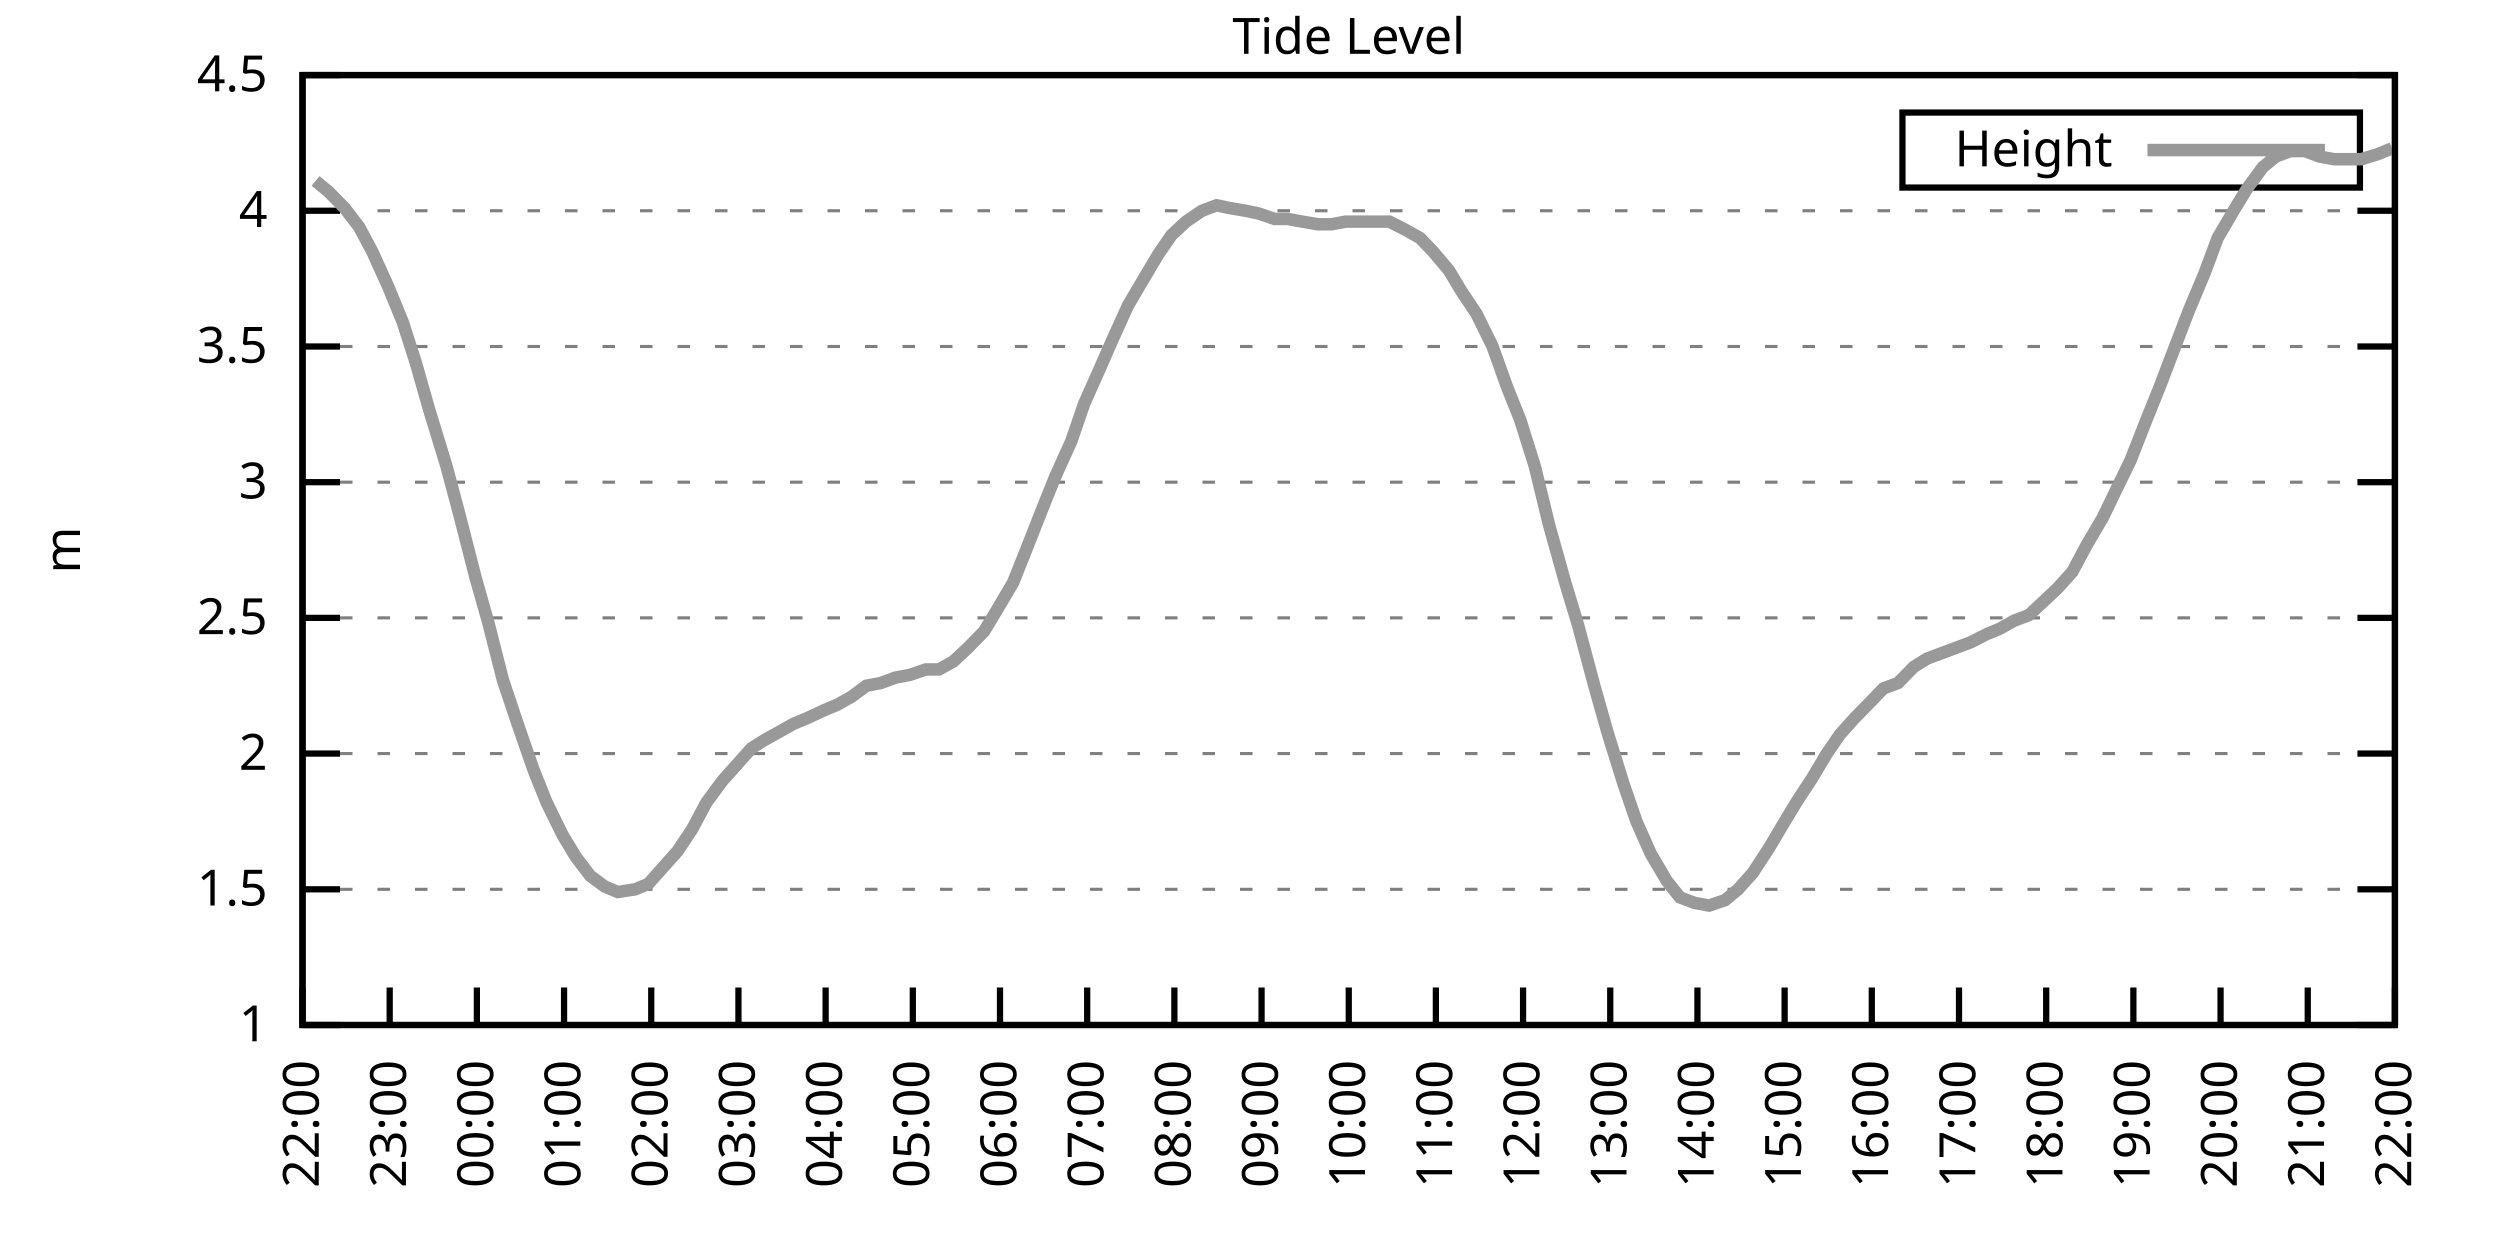
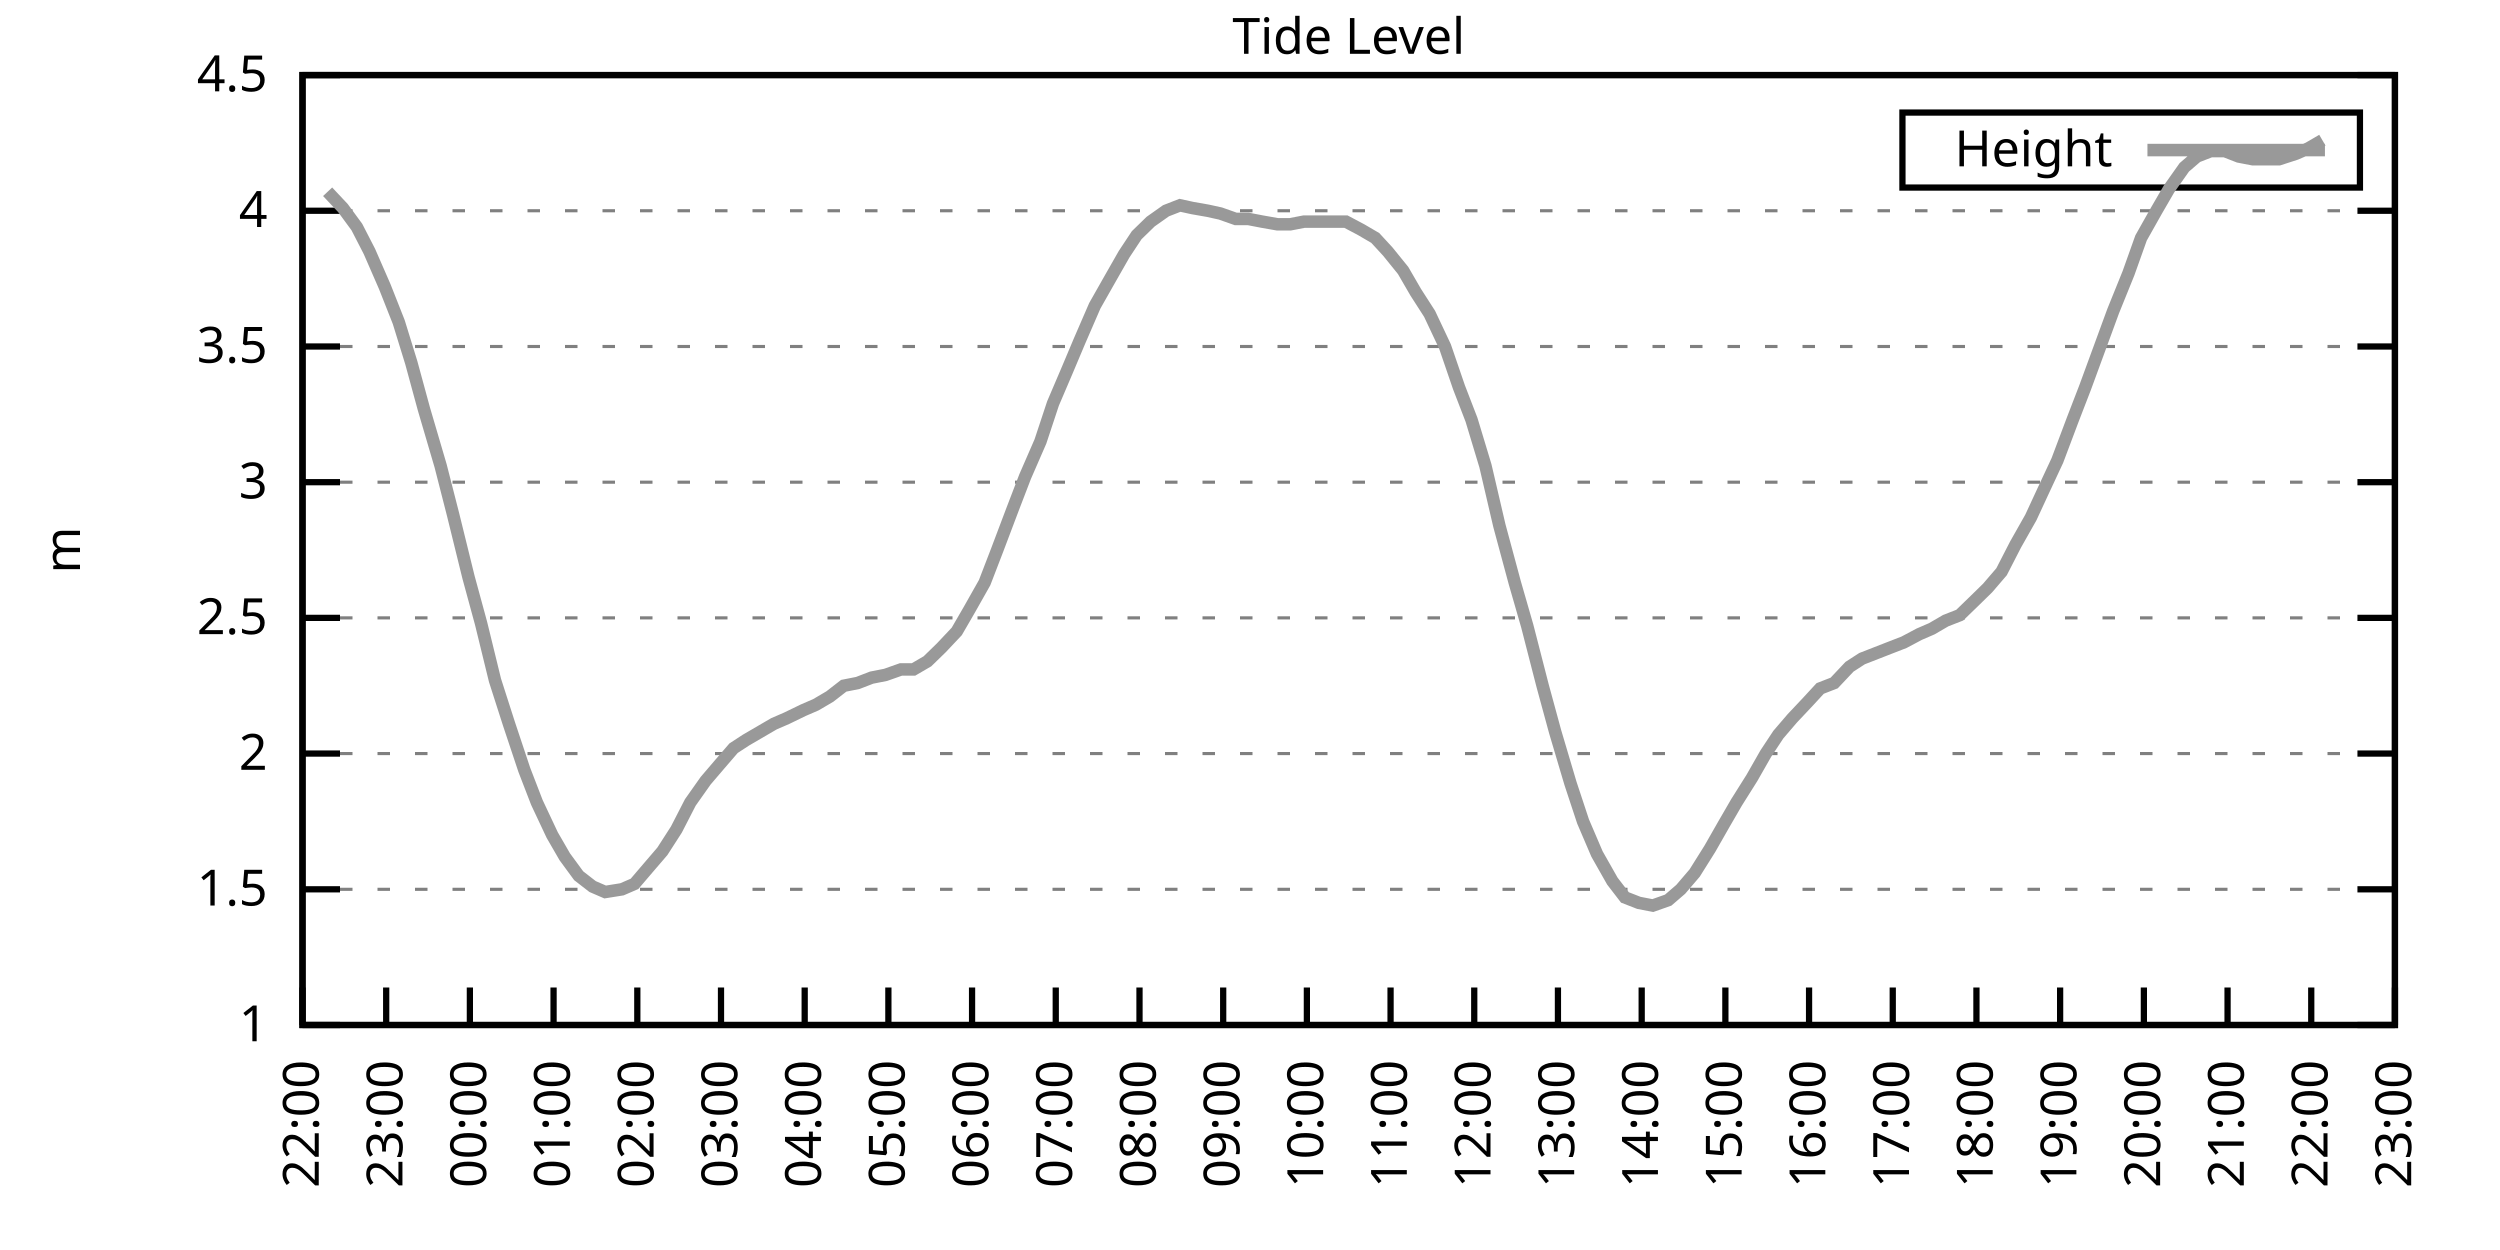
<svg xmlns="http://www.w3.org/2000/svg" xmlns:xlink="http://www.w3.org/1999/xlink" width="400" height="200" viewBox="0 0 400 200">
  <g id="gnuplot_canvas">
    <rect x="0" y="0" width="400" height="200" fill="none" />
    <defs>
      <circle id="gpDot" r="0.5" stroke-width="0.5" stroke="currentColor" />
      <path id="gpPt0" stroke-width="0.333" stroke="currentColor" d="M-1,0 h2 M0,-1 v2" />
      <path id="gpPt1" stroke-width="0.333" stroke="currentColor" d="M-1,-1 L1,1 M1,-1 L-1,1" />
      <path id="gpPt2" stroke-width="0.333" stroke="currentColor" d="M-1,0 L1,0 M0,-1 L0,1 M-1,-1 L1,1 M-1,1 L1,-1" />
      <rect id="gpPt3" stroke-width="0.333" stroke="currentColor" x="-1" y="-1" width="2" height="2" />
      <rect id="gpPt4" stroke-width="0.333" stroke="currentColor" fill="currentColor" x="-1" y="-1" width="2" height="2" />
      <circle id="gpPt5" stroke-width="0.333" stroke="currentColor" cx="0" cy="0" r="1" />
      <use xlink:href="#gpPt5" id="gpPt6" fill="currentColor" stroke="none" />
      <path id="gpPt7" stroke-width="0.333" stroke="currentColor" d="M0,-1.33 L-1.33,0.67 L1.33,0.67 z" />
      <use xlink:href="#gpPt7" id="gpPt8" fill="currentColor" stroke="none" />
      <use xlink:href="#gpPt7" id="gpPt9" stroke="currentColor" transform="rotate(180)" />
      <use xlink:href="#gpPt9" id="gpPt10" fill="currentColor" stroke="none" />
      <use xlink:href="#gpPt3" id="gpPt11" stroke="currentColor" transform="rotate(45)" />
      <use xlink:href="#gpPt11" id="gpPt12" fill="currentColor" stroke="none" />
      <path id="gpPt13" stroke-width="0.333" stroke="currentColor" d="M0,1.330 L1.265,0.411 L0.782,-1.067 L-0.782,-1.076 L-1.265,0.411 z" />
      <use xlink:href="#gpPt13" id="gpPt14" fill="currentColor" stroke="none" />
      <filter id="textbox" filterUnits="objectBoundingBox" x="0" y="0" height="1" width="1">
        <feFlood flood-color="white" flood-opacity="1" result="bgnd" />
        <feComposite in="SourceGraphic" in2="bgnd" operator="atop" />
      </filter>
      <filter id="greybox" filterUnits="objectBoundingBox" x="0" y="0" height="1" width="1">
        <feFlood flood-color="lightgrey" flood-opacity="1" result="grey" />
        <feComposite in="SourceGraphic" in2="grey" operator="atop" />
      </filter>
    </defs>
    <g fill="none" color="white" stroke="currentColor" stroke-width="1.00" stroke-linecap="butt" stroke-linejoin="miter">
</g>
    <g fill="none" color="black" stroke="currentColor" stroke-width="1.00" stroke-linecap="butt" stroke-linejoin="miter">
      <g stroke="none" shape-rendering="crispEdges">
        <polygon fill="rgb(255, 255, 255)" points="48.40,164.00 383.18,164.00 383.18,12.02 48.40,12.02 " />
      </g>
    </g>
    <g fill="none" color="black" stroke="currentColor" stroke-width="1.00" stroke-linecap="butt" stroke-linejoin="miter">
</g>
    <g fill="none" color="black" stroke="black" stroke-width="0.50" stroke-linecap="butt" stroke-linejoin="miter">
</g>
    <g fill="none" color="gray" stroke="currentColor" stroke-width="0.50" stroke-linecap="butt" stroke-linejoin="miter">
      <path stroke="gray" stroke-dasharray="2,4" class="gridline" d="M48.40,164.00 L383.19,164.00  " />
    </g>
    <g fill="none" color="gray" stroke="gray" stroke-width="1.00" stroke-linecap="butt" stroke-linejoin="miter">
</g>
    <g fill="none" color="black" stroke="currentColor" stroke-width="1.00" stroke-linecap="butt" stroke-linejoin="miter">
      <path stroke="black" d="M48.40,164.00 L54.40,164.00 M383.19,164.00 L377.19,164.00  " />
      <g transform="translate(42.80,166.60)" stroke="none" fill="black" font-family="Sans" font-size="8.00" text-anchor="end">
        <text>
          <tspan font-family="Sans"> 1</tspan>
        </text>
      </g>
    </g>
    <g fill="none" color="black" stroke="currentColor" stroke-width="1.00" stroke-linecap="butt" stroke-linejoin="miter">
</g>
    <g fill="none" color="black" stroke="black" stroke-width="0.50" stroke-linecap="butt" stroke-linejoin="miter">
</g>
    <g fill="none" color="gray" stroke="currentColor" stroke-width="0.50" stroke-linecap="butt" stroke-linejoin="miter">
      <path stroke="gray" stroke-dasharray="2,4" class="gridline" d="M48.40,142.29 L383.19,142.29  " />
    </g>
    <g fill="none" color="gray" stroke="gray" stroke-width="1.00" stroke-linecap="butt" stroke-linejoin="miter">
</g>
    <g fill="none" color="black" stroke="currentColor" stroke-width="1.00" stroke-linecap="butt" stroke-linejoin="miter">
      <path stroke="black" d="M48.40,142.29 L54.40,142.29 M383.19,142.29 L377.19,142.29  " />
      <g transform="translate(42.80,144.89)" stroke="none" fill="black" font-family="Sans" font-size="8.00" text-anchor="end">
        <text>
          <tspan font-family="Sans"> 1.5</tspan>
        </text>
      </g>
    </g>
    <g fill="none" color="black" stroke="currentColor" stroke-width="1.00" stroke-linecap="butt" stroke-linejoin="miter">
</g>
    <g fill="none" color="black" stroke="black" stroke-width="0.50" stroke-linecap="butt" stroke-linejoin="miter">
</g>
    <g fill="none" color="gray" stroke="currentColor" stroke-width="0.50" stroke-linecap="butt" stroke-linejoin="miter">
      <path stroke="gray" stroke-dasharray="2,4" class="gridline" d="M48.40,120.57 L383.19,120.57  " />
    </g>
    <g fill="none" color="gray" stroke="gray" stroke-width="1.00" stroke-linecap="butt" stroke-linejoin="miter">
</g>
    <g fill="none" color="black" stroke="currentColor" stroke-width="1.00" stroke-linecap="butt" stroke-linejoin="miter">
      <path stroke="black" d="M48.40,120.57 L54.40,120.57 M383.19,120.57 L377.19,120.57  " />
      <g transform="translate(42.80,123.17)" stroke="none" fill="black" font-family="Sans" font-size="8.00" text-anchor="end">
        <text>
          <tspan font-family="Sans"> 2</tspan>
        </text>
      </g>
    </g>
    <g fill="none" color="black" stroke="currentColor" stroke-width="1.00" stroke-linecap="butt" stroke-linejoin="miter">
</g>
    <g fill="none" color="black" stroke="black" stroke-width="0.50" stroke-linecap="butt" stroke-linejoin="miter">
</g>
    <g fill="none" color="gray" stroke="currentColor" stroke-width="0.50" stroke-linecap="butt" stroke-linejoin="miter">
      <path stroke="gray" stroke-dasharray="2,4" class="gridline" d="M48.40,98.86 L383.19,98.86  " />
    </g>
    <g fill="none" color="gray" stroke="gray" stroke-width="1.00" stroke-linecap="butt" stroke-linejoin="miter">
</g>
    <g fill="none" color="black" stroke="currentColor" stroke-width="1.00" stroke-linecap="butt" stroke-linejoin="miter">
      <path stroke="black" d="M48.40,98.86 L54.40,98.86 M383.19,98.86 L377.19,98.86  " />
      <g transform="translate(42.80,101.46)" stroke="none" fill="black" font-family="Sans" font-size="8.00" text-anchor="end">
        <text>
          <tspan font-family="Sans"> 2.5</tspan>
        </text>
      </g>
    </g>
    <g fill="none" color="black" stroke="currentColor" stroke-width="1.00" stroke-linecap="butt" stroke-linejoin="miter">
</g>
    <g fill="none" color="black" stroke="black" stroke-width="0.50" stroke-linecap="butt" stroke-linejoin="miter">
</g>
    <g fill="none" color="gray" stroke="currentColor" stroke-width="0.50" stroke-linecap="butt" stroke-linejoin="miter">
      <path stroke="gray" stroke-dasharray="2,4" class="gridline" d="M48.40,77.15 L383.19,77.15  " />
    </g>
    <g fill="none" color="gray" stroke="gray" stroke-width="1.00" stroke-linecap="butt" stroke-linejoin="miter">
</g>
    <g fill="none" color="black" stroke="currentColor" stroke-width="1.00" stroke-linecap="butt" stroke-linejoin="miter">
      <path stroke="black" d="M48.40,77.15 L54.40,77.15 M383.19,77.15 L377.19,77.15  " />
      <g transform="translate(42.80,79.75)" stroke="none" fill="black" font-family="Sans" font-size="8.00" text-anchor="end">
        <text>
          <tspan font-family="Sans"> 3</tspan>
        </text>
      </g>
    </g>
    <g fill="none" color="black" stroke="currentColor" stroke-width="1.00" stroke-linecap="butt" stroke-linejoin="miter">
</g>
    <g fill="none" color="black" stroke="black" stroke-width="0.50" stroke-linecap="butt" stroke-linejoin="miter">
</g>
    <g fill="none" color="gray" stroke="currentColor" stroke-width="0.50" stroke-linecap="butt" stroke-linejoin="miter">
      <path stroke="gray" stroke-dasharray="2,4" class="gridline" d="M48.40,55.44 L383.19,55.44  " />
    </g>
    <g fill="none" color="gray" stroke="gray" stroke-width="1.00" stroke-linecap="butt" stroke-linejoin="miter">
</g>
    <g fill="none" color="black" stroke="currentColor" stroke-width="1.00" stroke-linecap="butt" stroke-linejoin="miter">
      <path stroke="black" d="M48.40,55.44 L54.40,55.44 M383.19,55.44 L377.19,55.44  " />
      <g transform="translate(42.80,58.04)" stroke="none" fill="black" font-family="Sans" font-size="8.00" text-anchor="end">
        <text>
          <tspan font-family="Sans"> 3.5</tspan>
        </text>
      </g>
    </g>
    <g fill="none" color="black" stroke="currentColor" stroke-width="1.00" stroke-linecap="butt" stroke-linejoin="miter">
</g>
    <g fill="none" color="black" stroke="black" stroke-width="0.50" stroke-linecap="butt" stroke-linejoin="miter">
</g>
    <g fill="none" color="gray" stroke="currentColor" stroke-width="0.50" stroke-linecap="butt" stroke-linejoin="miter">
      <path stroke="gray" stroke-dasharray="2,4" class="gridline" d="M48.40,33.72 L383.19,33.72  " />
    </g>
    <g fill="none" color="gray" stroke="gray" stroke-width="1.00" stroke-linecap="butt" stroke-linejoin="miter">
</g>
    <g fill="none" color="black" stroke="currentColor" stroke-width="1.00" stroke-linecap="butt" stroke-linejoin="miter">
      <path stroke="black" d="M48.40,33.72 L54.40,33.72 M383.19,33.72 L377.19,33.72  " />
      <g transform="translate(42.80,36.32)" stroke="none" fill="black" font-family="Sans" font-size="8.00" text-anchor="end">
        <text>
          <tspan font-family="Sans"> 4</tspan>
        </text>
      </g>
    </g>
    <g fill="none" color="black" stroke="currentColor" stroke-width="1.00" stroke-linecap="butt" stroke-linejoin="miter">
</g>
    <g fill="none" color="black" stroke="black" stroke-width="0.50" stroke-linecap="butt" stroke-linejoin="miter">
</g>
    <g fill="none" color="gray" stroke="currentColor" stroke-width="0.50" stroke-linecap="butt" stroke-linejoin="miter">
      <path stroke="gray" stroke-dasharray="2,4" class="gridline" d="M48.40,12.01 L383.19,12.01  " />
    </g>
    <g fill="none" color="gray" stroke="gray" stroke-width="1.00" stroke-linecap="butt" stroke-linejoin="miter">
</g>
    <g fill="none" color="black" stroke="currentColor" stroke-width="1.00" stroke-linecap="butt" stroke-linejoin="miter">
      <path stroke="black" d="M48.40,12.01 L54.40,12.01 M383.19,12.01 L377.19,12.01  " />
      <g transform="translate(42.80,14.61)" stroke="none" fill="black" font-family="Sans" font-size="8.00" text-anchor="end">
        <text>
          <tspan font-family="Sans"> 4.5</tspan>
        </text>
      </g>
    </g>
    <g fill="none" color="black" stroke="currentColor" stroke-width="1.00" stroke-linecap="butt" stroke-linejoin="miter">
      <path stroke="black" d="M48.40,164.00 L48.40,158.00  " />
      <g transform="translate(51.00,169.60) rotate(270.00)" stroke="none" fill="black" font-family="Sans" font-size="8.00" text-anchor="end">
        <text>
          <tspan font-family="Sans">22:00</tspan>
        </text>
      </g>
    </g>
    <g fill="none" color="black" stroke="currentColor" stroke-width="1.00" stroke-linecap="butt" stroke-linejoin="miter">
-       <path stroke="black" d="M62.35,164.00 L62.35,158.00  " />
-       <g transform="translate(64.95,169.60) rotate(270.00)" stroke="none" fill="black" font-family="Sans" font-size="8.00" text-anchor="end">
+       <path stroke="black" d="M61.79,164.00 L61.79,158.00  " />
+       <g transform="translate(64.39,169.60) rotate(270.00)" stroke="none" fill="black" font-family="Sans" font-size="8.00" text-anchor="end">
        <text>
          <tspan font-family="Sans">23:00</tspan>
        </text>
      </g>
    </g>
    <g fill="none" color="black" stroke="currentColor" stroke-width="1.00" stroke-linecap="butt" stroke-linejoin="miter">
-       <path stroke="black" d="M76.30,164.00 L76.30,158.00  " />
-       <g transform="translate(78.90,169.60) rotate(270.00)" stroke="none" fill="black" font-family="Sans" font-size="8.00" text-anchor="end">
+       <path stroke="black" d="M75.18,164.00 L75.18,158.00  " />
+       <g transform="translate(77.78,169.60) rotate(270.00)" stroke="none" fill="black" font-family="Sans" font-size="8.00" text-anchor="end">
        <text>
          <tspan font-family="Sans">00:00</tspan>
        </text>
      </g>
    </g>
    <g fill="none" color="black" stroke="currentColor" stroke-width="1.00" stroke-linecap="butt" stroke-linejoin="miter">
-       <path stroke="black" d="M90.25,164.00 L90.25,158.00  " />
-       <g transform="translate(92.85,169.60) rotate(270.00)" stroke="none" fill="black" font-family="Sans" font-size="8.00" text-anchor="end">
+       <path stroke="black" d="M88.57,164.00 L88.57,158.00  " />
+       <g transform="translate(91.17,169.60) rotate(270.00)" stroke="none" fill="black" font-family="Sans" font-size="8.00" text-anchor="end">
        <text>
          <tspan font-family="Sans">01:00</tspan>
        </text>
      </g>
    </g>
    <g fill="none" color="black" stroke="currentColor" stroke-width="1.00" stroke-linecap="butt" stroke-linejoin="miter">
-       <path stroke="black" d="M104.20,164.00 L104.20,158.00  " />
-       <g transform="translate(106.80,169.60) rotate(270.00)" stroke="none" fill="black" font-family="Sans" font-size="8.00" text-anchor="end">
+       <path stroke="black" d="M101.97,164.00 L101.97,158.00  " />
+       <g transform="translate(104.57,169.60) rotate(270.00)" stroke="none" fill="black" font-family="Sans" font-size="8.00" text-anchor="end">
        <text>
          <tspan font-family="Sans">02:00</tspan>
        </text>
      </g>
    </g>
    <g fill="none" color="black" stroke="currentColor" stroke-width="1.00" stroke-linecap="butt" stroke-linejoin="miter">
-       <path stroke="black" d="M118.15,164.00 L118.15,158.00  " />
-       <g transform="translate(120.75,169.60) rotate(270.00)" stroke="none" fill="black" font-family="Sans" font-size="8.00" text-anchor="end">
+       <path stroke="black" d="M115.36,164.00 L115.36,158.00  " />
+       <g transform="translate(117.96,169.60) rotate(270.00)" stroke="none" fill="black" font-family="Sans" font-size="8.00" text-anchor="end">
        <text>
          <tspan font-family="Sans">03:00</tspan>
        </text>
      </g>
    </g>
    <g fill="none" color="black" stroke="currentColor" stroke-width="1.00" stroke-linecap="butt" stroke-linejoin="miter">
-       <path stroke="black" d="M132.10,164.00 L132.10,158.00  " />
-       <g transform="translate(134.70,169.60) rotate(270.00)" stroke="none" fill="black" font-family="Sans" font-size="8.00" text-anchor="end">
+       <path stroke="black" d="M128.75,164.00 L128.75,158.00  " />
+       <g transform="translate(131.35,169.60) rotate(270.00)" stroke="none" fill="black" font-family="Sans" font-size="8.00" text-anchor="end">
        <text>
          <tspan font-family="Sans">04:00</tspan>
        </text>
      </g>
    </g>
    <g fill="none" color="black" stroke="currentColor" stroke-width="1.00" stroke-linecap="butt" stroke-linejoin="miter">
-       <path stroke="black" d="M146.05,164.00 L146.05,158.00  " />
-       <g transform="translate(148.65,169.60) rotate(270.00)" stroke="none" fill="black" font-family="Sans" font-size="8.00" text-anchor="end">
+       <path stroke="black" d="M142.14,164.00 L142.14,158.00  " />
+       <g transform="translate(144.74,169.60) rotate(270.00)" stroke="none" fill="black" font-family="Sans" font-size="8.00" text-anchor="end">
        <text>
          <tspan font-family="Sans">05:00</tspan>
        </text>
      </g>
    </g>
    <g fill="none" color="black" stroke="currentColor" stroke-width="1.00" stroke-linecap="butt" stroke-linejoin="miter">
-       <path stroke="black" d="M160.00,164.00 L160.00,158.00  " />
-       <g transform="translate(162.60,169.60) rotate(270.00)" stroke="none" fill="black" font-family="Sans" font-size="8.00" text-anchor="end">
+       <path stroke="black" d="M155.53,164.00 L155.53,158.00  " />
+       <g transform="translate(158.13,169.60) rotate(270.00)" stroke="none" fill="black" font-family="Sans" font-size="8.00" text-anchor="end">
        <text>
          <tspan font-family="Sans">06:00</tspan>
        </text>
      </g>
    </g>
    <g fill="none" color="black" stroke="currentColor" stroke-width="1.00" stroke-linecap="butt" stroke-linejoin="miter">
-       <path stroke="black" d="M173.95,164.00 L173.95,158.00  " />
-       <g transform="translate(176.55,169.60) rotate(270.00)" stroke="none" fill="black" font-family="Sans" font-size="8.00" text-anchor="end">
+       <path stroke="black" d="M168.92,164.00 L168.92,158.00  " />
+       <g transform="translate(171.52,169.60) rotate(270.00)" stroke="none" fill="black" font-family="Sans" font-size="8.00" text-anchor="end">
        <text>
          <tspan font-family="Sans">07:00</tspan>
        </text>
      </g>
    </g>
    <g fill="none" color="black" stroke="currentColor" stroke-width="1.00" stroke-linecap="butt" stroke-linejoin="miter">
-       <path stroke="black" d="M187.90,164.00 L187.90,158.00  " />
-       <g transform="translate(190.50,169.60) rotate(270.00)" stroke="none" fill="black" font-family="Sans" font-size="8.00" text-anchor="end">
+       <path stroke="black" d="M182.32,164.00 L182.32,158.00  " />
+       <g transform="translate(184.92,169.60) rotate(270.00)" stroke="none" fill="black" font-family="Sans" font-size="8.00" text-anchor="end">
        <text>
          <tspan font-family="Sans">08:00</tspan>
        </text>
      </g>
    </g>
    <g fill="none" color="black" stroke="currentColor" stroke-width="1.00" stroke-linecap="butt" stroke-linejoin="miter">
-       <path stroke="black" d="M201.85,164.00 L201.85,158.00  " />
-       <g transform="translate(204.45,169.60) rotate(270.00)" stroke="none" fill="black" font-family="Sans" font-size="8.00" text-anchor="end">
+       <path stroke="black" d="M195.71,164.00 L195.71,158.00  " />
+       <g transform="translate(198.31,169.60) rotate(270.00)" stroke="none" fill="black" font-family="Sans" font-size="8.00" text-anchor="end">
        <text>
          <tspan font-family="Sans">09:00</tspan>
        </text>
      </g>
    </g>
    <g fill="none" color="black" stroke="currentColor" stroke-width="1.00" stroke-linecap="butt" stroke-linejoin="miter">
-       <path stroke="black" d="M215.80,164.00 L215.80,158.00  " />
-       <g transform="translate(218.40,169.60) rotate(270.00)" stroke="none" fill="black" font-family="Sans" font-size="8.00" text-anchor="end">
+       <path stroke="black" d="M209.10,164.00 L209.10,158.00  " />
+       <g transform="translate(211.70,169.60) rotate(270.00)" stroke="none" fill="black" font-family="Sans" font-size="8.00" text-anchor="end">
        <text>
          <tspan font-family="Sans">10:00</tspan>
        </text>
      </g>
    </g>
    <g fill="none" color="black" stroke="currentColor" stroke-width="1.00" stroke-linecap="butt" stroke-linejoin="miter">
-       <path stroke="black" d="M229.74,164.00 L229.74,158.00  " />
-       <g transform="translate(232.34,169.60) rotate(270.00)" stroke="none" fill="black" font-family="Sans" font-size="8.00" text-anchor="end">
+       <path stroke="black" d="M222.49,164.00 L222.49,158.00  " />
+       <g transform="translate(225.09,169.60) rotate(270.00)" stroke="none" fill="black" font-family="Sans" font-size="8.00" text-anchor="end">
        <text>
          <tspan font-family="Sans">11:00</tspan>
        </text>
      </g>
    </g>
    <g fill="none" color="black" stroke="currentColor" stroke-width="1.00" stroke-linecap="butt" stroke-linejoin="miter">
-       <path stroke="black" d="M243.69,164.00 L243.69,158.00  " />
-       <g transform="translate(246.29,169.60) rotate(270.00)" stroke="none" fill="black" font-family="Sans" font-size="8.00" text-anchor="end">
+       <path stroke="black" d="M235.88,164.00 L235.88,158.00  " />
+       <g transform="translate(238.48,169.60) rotate(270.00)" stroke="none" fill="black" font-family="Sans" font-size="8.00" text-anchor="end">
        <text>
          <tspan font-family="Sans">12:00</tspan>
        </text>
      </g>
    </g>
    <g fill="none" color="black" stroke="currentColor" stroke-width="1.00" stroke-linecap="butt" stroke-linejoin="miter">
-       <path stroke="black" d="M257.64,164.00 L257.64,158.00  " />
-       <g transform="translate(260.24,169.60) rotate(270.00)" stroke="none" fill="black" font-family="Sans" font-size="8.00" text-anchor="end">
+       <path stroke="black" d="M249.27,164.00 L249.27,158.00  " />
+       <g transform="translate(251.87,169.60) rotate(270.00)" stroke="none" fill="black" font-family="Sans" font-size="8.00" text-anchor="end">
        <text>
          <tspan font-family="Sans">13:00</tspan>
        </text>
      </g>
    </g>
    <g fill="none" color="black" stroke="currentColor" stroke-width="1.00" stroke-linecap="butt" stroke-linejoin="miter">
-       <path stroke="black" d="M271.59,164.00 L271.59,158.00  " />
-       <g transform="translate(274.19,169.60) rotate(270.00)" stroke="none" fill="black" font-family="Sans" font-size="8.00" text-anchor="end">
+       <path stroke="black" d="M262.67,164.00 L262.67,158.00  " />
+       <g transform="translate(265.27,169.60) rotate(270.00)" stroke="none" fill="black" font-family="Sans" font-size="8.00" text-anchor="end">
        <text>
          <tspan font-family="Sans">14:00</tspan>
        </text>
      </g>
    </g>
    <g fill="none" color="black" stroke="currentColor" stroke-width="1.00" stroke-linecap="butt" stroke-linejoin="miter">
-       <path stroke="black" d="M285.54,164.00 L285.54,158.00  " />
-       <g transform="translate(288.14,169.60) rotate(270.00)" stroke="none" fill="black" font-family="Sans" font-size="8.00" text-anchor="end">
+       <path stroke="black" d="M276.06,164.00 L276.06,158.00  " />
+       <g transform="translate(278.66,169.60) rotate(270.00)" stroke="none" fill="black" font-family="Sans" font-size="8.00" text-anchor="end">
        <text>
          <tspan font-family="Sans">15:00</tspan>
        </text>
      </g>
    </g>
    <g fill="none" color="black" stroke="currentColor" stroke-width="1.00" stroke-linecap="butt" stroke-linejoin="miter">
-       <path stroke="black" d="M299.49,164.00 L299.49,158.00  " />
-       <g transform="translate(302.09,169.60) rotate(270.00)" stroke="none" fill="black" font-family="Sans" font-size="8.00" text-anchor="end">
+       <path stroke="black" d="M289.45,164.00 L289.45,158.00  " />
+       <g transform="translate(292.05,169.60) rotate(270.00)" stroke="none" fill="black" font-family="Sans" font-size="8.00" text-anchor="end">
        <text>
          <tspan font-family="Sans">16:00</tspan>
        </text>
      </g>
    </g>
    <g fill="none" color="black" stroke="currentColor" stroke-width="1.00" stroke-linecap="butt" stroke-linejoin="miter">
-       <path stroke="black" d="M313.44,164.00 L313.44,158.00  " />
-       <g transform="translate(316.04,169.60) rotate(270.00)" stroke="none" fill="black" font-family="Sans" font-size="8.00" text-anchor="end">
+       <path stroke="black" d="M302.84,164.00 L302.84,158.00  " />
+       <g transform="translate(305.44,169.60) rotate(270.00)" stroke="none" fill="black" font-family="Sans" font-size="8.00" text-anchor="end">
        <text>
          <tspan font-family="Sans">17:00</tspan>
        </text>
      </g>
    </g>
    <g fill="none" color="black" stroke="currentColor" stroke-width="1.00" stroke-linecap="butt" stroke-linejoin="miter">
-       <path stroke="black" d="M327.39,164.00 L327.39,158.00  " />
-       <g transform="translate(329.99,169.60) rotate(270.00)" stroke="none" fill="black" font-family="Sans" font-size="8.00" text-anchor="end">
+       <path stroke="black" d="M316.23,164.00 L316.23,158.00  " />
+       <g transform="translate(318.83,169.60) rotate(270.00)" stroke="none" fill="black" font-family="Sans" font-size="8.00" text-anchor="end">
        <text>
          <tspan font-family="Sans">18:00</tspan>
        </text>
      </g>
    </g>
    <g fill="none" color="black" stroke="currentColor" stroke-width="1.00" stroke-linecap="butt" stroke-linejoin="miter">
-       <path stroke="black" d="M341.34,164.00 L341.34,158.00  " />
-       <g transform="translate(343.94,169.60) rotate(270.00)" stroke="none" fill="black" font-family="Sans" font-size="8.00" text-anchor="end">
+       <path stroke="black" d="M329.62,164.00 L329.62,158.00  " />
+       <g transform="translate(332.22,169.60) rotate(270.00)" stroke="none" fill="black" font-family="Sans" font-size="8.00" text-anchor="end">
        <text>
          <tspan font-family="Sans">19:00</tspan>
        </text>
      </g>
    </g>
    <g fill="none" color="black" stroke="currentColor" stroke-width="1.00" stroke-linecap="butt" stroke-linejoin="miter">
-       <path stroke="black" d="M355.29,164.00 L355.29,158.00  " />
-       <g transform="translate(357.89,169.60) rotate(270.00)" stroke="none" fill="black" font-family="Sans" font-size="8.00" text-anchor="end">
+       <path stroke="black" d="M343.02,164.00 L343.02,158.00  " />
+       <g transform="translate(345.62,169.60) rotate(270.00)" stroke="none" fill="black" font-family="Sans" font-size="8.00" text-anchor="end">
        <text>
          <tspan font-family="Sans">20:00</tspan>
        </text>
      </g>
    </g>
    <g fill="none" color="black" stroke="currentColor" stroke-width="1.00" stroke-linecap="butt" stroke-linejoin="miter">
-       <path stroke="black" d="M369.24,164.00 L369.24,158.00  " />
-       <g transform="translate(371.84,169.60) rotate(270.00)" stroke="none" fill="black" font-family="Sans" font-size="8.00" text-anchor="end">
+       <path stroke="black" d="M356.41,164.00 L356.41,158.00  " />
+       <g transform="translate(359.01,169.60) rotate(270.00)" stroke="none" fill="black" font-family="Sans" font-size="8.00" text-anchor="end">
        <text>
          <tspan font-family="Sans">21:00</tspan>
+         </text>
+       </g>
+     </g>
+     <g fill="none" color="black" stroke="currentColor" stroke-width="1.00" stroke-linecap="butt" stroke-linejoin="miter">
+       <path stroke="black" d="M369.80,164.00 L369.80,158.00  " />
+       <g transform="translate(372.40,169.60) rotate(270.00)" stroke="none" fill="black" font-family="Sans" font-size="8.00" text-anchor="end">
+         <text>
+           <tspan font-family="Sans">22:00</tspan>
        </text>
      </g>
    </g>
    <g fill="none" color="black" stroke="currentColor" stroke-width="1.00" stroke-linecap="butt" stroke-linejoin="miter">
      <path stroke="black" d="M383.19,164.00 L383.19,158.00  " />
      <g transform="translate(385.79,169.60) rotate(270.00)" stroke="none" fill="black" font-family="Sans" font-size="8.00" text-anchor="end">
        <text>
-           <tspan font-family="Sans">22:00</tspan>
+           <tspan font-family="Sans">23:00</tspan>
        </text>
      </g>
    </g>
    <g fill="none" color="black" stroke="currentColor" stroke-width="1.00" stroke-linecap="butt" stroke-linejoin="miter">
</g>
    <g fill="none" color="black" stroke="currentColor" stroke-width="1.00" stroke-linecap="butt" stroke-linejoin="miter">
      <path stroke="black" d="M48.40,12.01 L48.40,164.00 L383.19,164.00 L383.19,12.01 L48.40,12.01 Z  " />
    </g>
    <g fill="none" color="black" stroke="currentColor" stroke-width="1.00" stroke-linecap="butt" stroke-linejoin="miter">
</g>
    <g fill="none" color="black" stroke="currentColor" stroke-width="1.00" stroke-linecap="butt" stroke-linejoin="miter">
      <path stroke="black" d="M304.39,30.01 L304.39,18.01 L377.59,18.01 L377.59,30.01 L304.39,30.01 Z  " />
    </g>
    <g id="Tide_level_plot_1">
      <g fill="none" color="white" stroke="black" stroke-width="2.00" stroke-linecap="butt" stroke-linejoin="miter">
</g>
      <g fill="none" color="black" stroke="currentColor" stroke-width="2.00" stroke-linecap="butt" stroke-linejoin="miter">
        <g transform="translate(337.99,26.61)" stroke="none" fill="black" font-family="Sans" font-size="8.00" text-anchor="end">
          <text>
            <tspan font-family="Sans">Height</tspan>
          </text>
        </g>
      </g>
      <g fill="none" color="black" stroke="currentColor" stroke-width="2.00" stroke-linecap="butt" stroke-linejoin="miter">
-         <path stroke="rgb(153, 153, 153)" d="M343.59,24.01 L371.99,24.01 M50.49,28.95 L52.58,30.68 L55.14,33.29 L57.47,36.33 L59.56,40.24 L62.12,45.88   L64.44,51.53 L66.53,58.04 L68.63,65.42 L71.42,74.54 L73.51,82.36 L76.07,92.35 L78.16,99.73 L80.48,108.85   L82.81,115.80 L85.37,123.18 L87.46,128.39 L90.02,133.60 L92.11,137.08 L94.43,140.12 L96.76,141.85 L98.85,142.72   L101.64,142.29 L103.73,141.42 L106.06,138.81 L108.38,136.21 L110.71,132.73 L113.03,128.39 L115.59,124.92 L117.92,122.31   L120.24,119.71 L122.33,118.40 L124.66,117.10 L126.98,115.80 L129.08,114.93 L131.87,113.63 L133.96,112.76 L136.28,111.45   L138.61,109.72 L140.93,109.28 L143.26,108.42 L145.58,107.98 L148.14,107.11 L150.23,107.11 L152.56,105.81 L154.88,103.64   L157.44,101.03 L159.53,97.56 L162.09,93.22 L164.18,88.00 L166.74,81.49 L168.83,76.28 L171.39,70.63 L173.48,64.56   L175.81,59.34 L177.90,54.57 L180.46,48.92 L183.01,44.58 L185.34,40.67 L187.43,37.63 L189.76,35.46 L192.31,33.72   L194.64,32.85 L196.73,33.29 L199.29,33.72 L201.38,34.16 L203.94,35.03 L206.03,35.03 L208.36,35.46 L210.91,35.89   L213.01,35.89 L215.33,35.46 L217.65,35.46 L219.75,35.46 L222.30,35.46 L224.86,36.76 L227.19,38.07 L229.28,40.24   L231.84,43.28 L233.93,46.75 L236.25,50.22 L238.81,55.44 L241.14,61.95 L243.23,67.16 L245.55,74.54 L247.88,84.10   L250.44,93.22 L252.53,100.16 L255.09,109.72 L257.18,117.10 L259.74,125.35 L261.83,131.43 L264.15,136.64 L266.71,140.98   L268.80,143.59 L271.13,144.46 L273.45,144.89 L276.01,144.02 L278.10,142.29 L280.43,139.68 L282.99,135.77 L285.31,131.86   L287.40,128.39 L289.96,124.48 L292.29,120.57 L294.38,117.53 L296.70,114.93 L299.26,112.32 L301.35,110.15 L303.68,109.28   L306.23,106.68 L308.33,105.38 L310.65,104.51 L312.98,103.64 L315.30,102.77 L317.86,101.47 L319.95,100.60 L322.28,99.30   L324.60,98.43 L326.93,96.26 L329.25,94.08 L331.58,91.48 L333.90,87.14 L336.46,82.79 L338.55,78.45 L340.88,73.67   L343.43,67.16 L345.53,61.95 L347.85,55.87 L350.18,49.79 L352.73,43.71 L354.83,38.07 L357.38,33.72 L359.48,30.25   L362.03,26.77 L364.13,25.04 L366.45,24.17 L368.78,24.17 L371.10,25.04 L373.43,25.47 L375.98,25.47 L377.84,25.47   L380.63,24.60 L382.73,23.73  " />
+         <path stroke="rgb(153, 153, 153)" d="M343.59,24.01 L371.99,24.01 M52.42,30.68 L54.87,33.29 L57.10,36.33 L59.11,40.24 L61.57,45.88 L63.80,51.53   L65.81,58.04 L67.82,65.42 L70.50,74.54 L72.50,82.36 L74.96,92.35 L76.97,99.73 L79.20,108.85 L81.43,115.80   L83.89,123.18 L85.90,128.39 L88.35,133.60 L90.36,137.08 L92.59,140.12 L94.82,141.85 L96.83,142.72 L99.51,142.29   L101.52,141.42 L103.75,138.81 L105.98,136.21 L108.22,132.73 L110.45,128.39 L112.90,124.92 L115.13,122.31 L117.37,119.71   L119.38,118.40 L121.61,117.10 L123.84,115.80 L125.85,114.93 L128.53,113.63 L130.54,112.76 L132.77,111.45 L135.00,109.72   L137.23,109.28 L139.46,108.42 L141.69,107.98 L144.15,107.11 L146.16,107.11 L148.39,105.81 L150.62,103.64 L153.08,101.03   L155.09,97.56 L157.54,93.22 L159.55,88.00 L162.01,81.49 L164.01,76.28 L166.47,70.63 L168.48,64.56 L170.71,59.34   L172.72,54.57 L175.17,48.92 L177.63,44.58 L179.86,40.67 L181.87,37.63 L184.10,35.46 L186.56,33.72 L188.79,32.85   L190.80,33.29 L193.25,33.72 L195.26,34.16 L197.72,35.03 L199.73,35.03 L201.96,35.46 L204.41,35.89 L206.42,35.89   L208.65,35.46 L210.88,35.46 L212.89,35.46 L215.35,35.46 L217.80,36.76 L220.04,38.07 L222.04,40.24 L224.50,43.28   L226.51,46.75 L228.74,50.22 L231.20,55.44 L233.43,61.95 L235.44,67.16 L237.67,74.54 L239.90,84.10 L242.36,93.22   L244.36,100.16 L246.82,109.72 L248.83,117.10 L251.28,125.35 L253.29,131.43 L255.52,136.64 L257.98,140.98 L259.99,143.59   L262.22,144.46 L264.45,144.89 L266.91,144.02 L268.92,142.29 L271.15,139.68 L273.60,135.77 L275.83,131.86 L277.84,128.39   L280.30,124.48 L282.53,120.57 L284.54,117.53 L286.77,114.93 L289.23,112.32 L291.23,110.15 L293.47,109.28 L295.92,106.68   L297.93,105.38 L300.16,104.51 L302.39,103.64 L304.63,102.77 L307.08,101.47 L309.09,100.60 L311.32,99.30 L313.55,98.43   L315.79,96.26 L318.02,94.08 L320.25,91.48 L322.48,87.14 L324.94,82.79 L326.95,78.45 L329.18,73.67 L331.63,67.16   L333.64,61.95 L335.87,55.87 L338.10,49.79 L340.56,43.71 L342.57,38.07 L345.02,33.72 L347.03,30.25 L349.49,26.77   L351.50,25.04 L353.73,24.17 L355.96,24.17 L358.19,25.04 L360.42,25.47 L362.88,25.47 L364.66,25.47 L367.34,24.60   L369.35,23.73 L371.58,22.43  " />
      </g>
    </g>
    <g fill="none" color="black" stroke="currentColor" stroke-width="2.00" stroke-linecap="butt" stroke-linejoin="miter">
</g>
    <g fill="none" color="black" stroke="black" stroke-width="1.00" stroke-linecap="butt" stroke-linejoin="miter">
</g>
    <g fill="none" color="black" stroke="currentColor" stroke-width="1.00" stroke-linecap="butt" stroke-linejoin="miter">
      <path stroke="black" d="M48.40,12.01 L48.40,164.00 L383.19,164.00 L383.19,12.01 L48.40,12.01 Z  " />
      <g transform="translate(12.80,88.01) rotate(270.00)" stroke="none" fill="black" font-family="Sans" font-size="8.00" text-anchor="middle">
        <text>
          <tspan font-family="Sans">m</tspan>
        </text>
      </g>
    </g>
    <g fill="none" color="black" stroke="currentColor" stroke-width="1.00" stroke-linecap="butt" stroke-linejoin="miter">
</g>
    <g fill="none" color="black" stroke="currentColor" stroke-width="1.00" stroke-linecap="butt" stroke-linejoin="miter">
      <g transform="translate(215.79,8.61)" stroke="none" fill="black" font-family="Sans" font-size="8.00" text-anchor="middle">
        <text>
          <tspan font-family="Sans">Tide Level</tspan>
        </text>
      </g>
    </g>
    <g fill="none" color="black" stroke="currentColor" stroke-width="1.00" stroke-linecap="butt" stroke-linejoin="miter">
</g>
  </g>
</svg>
